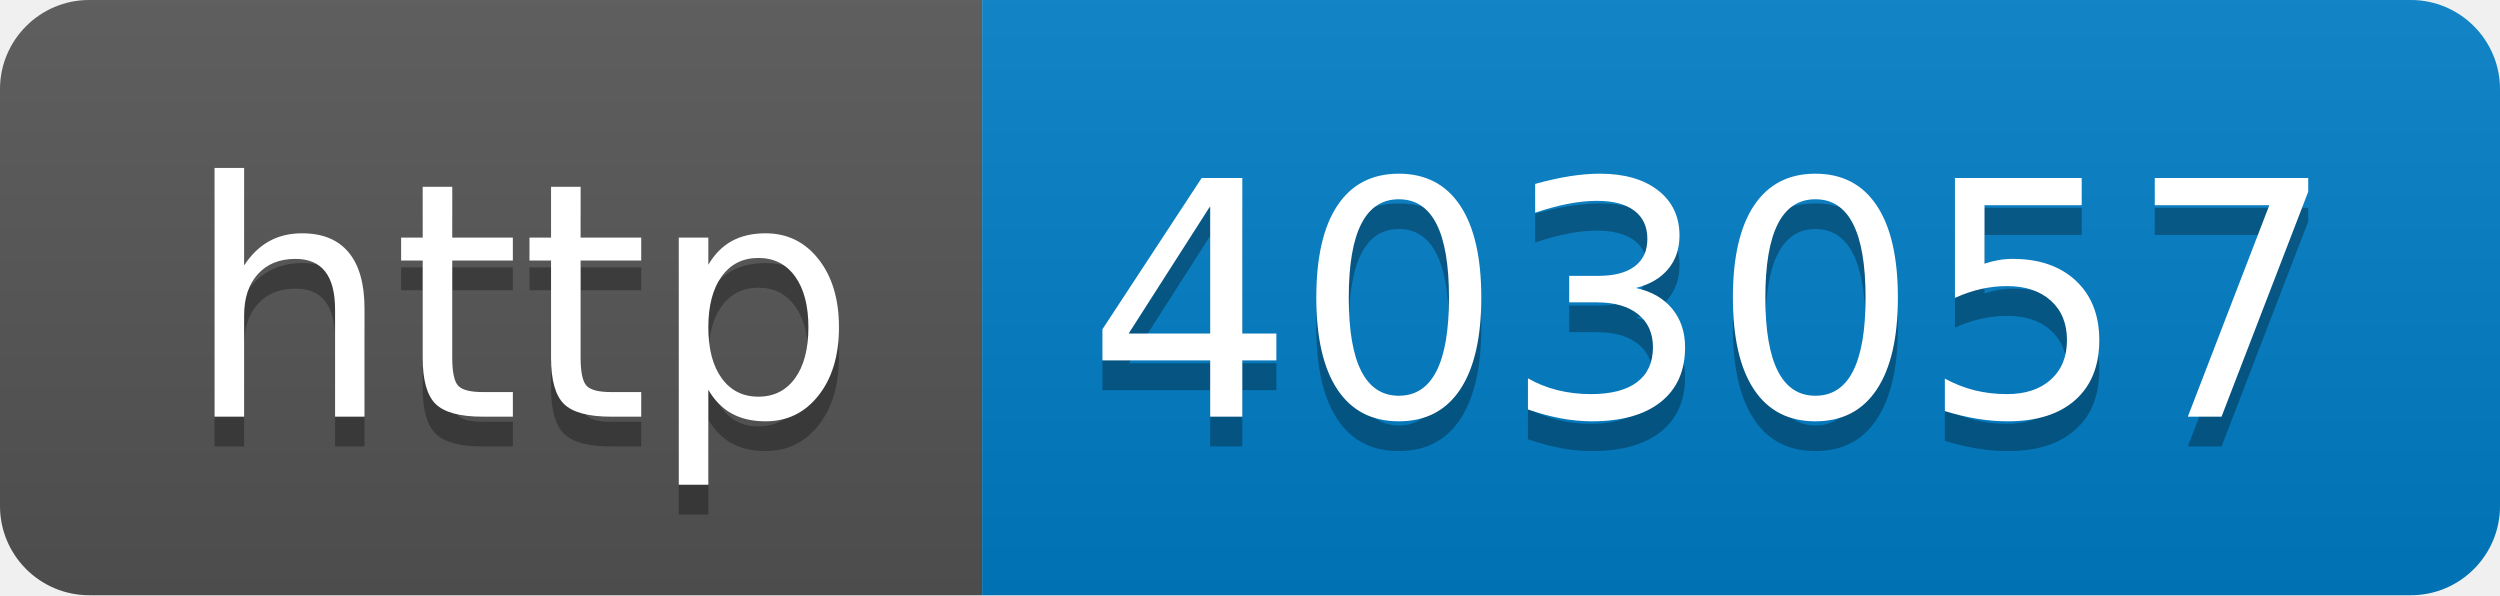
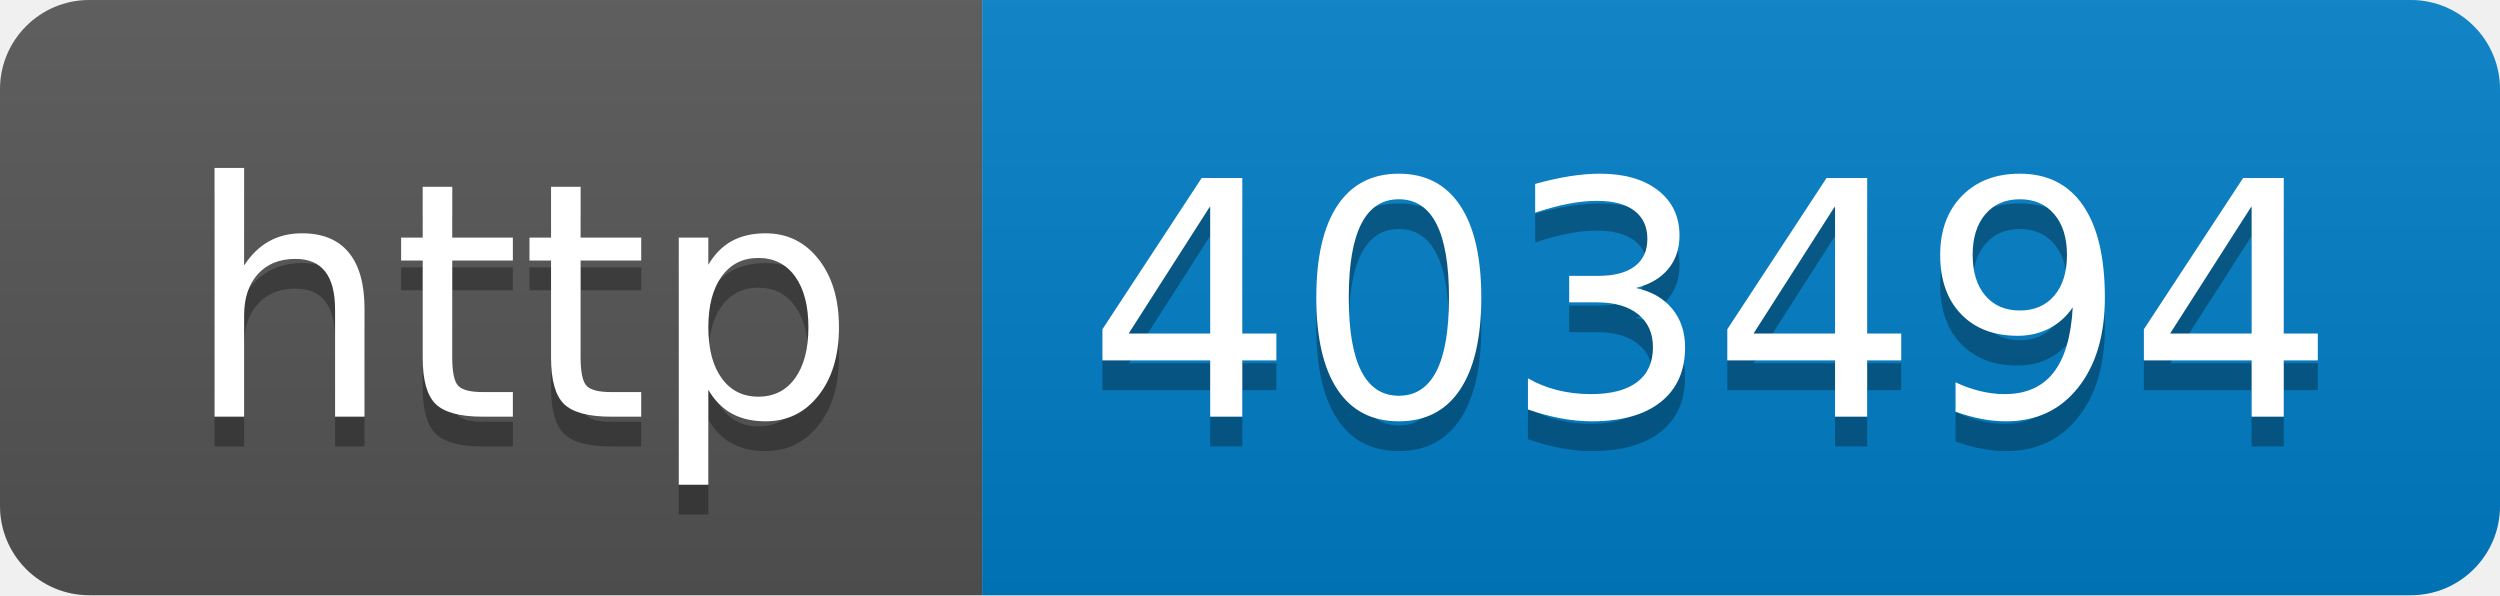
- <svg xmlns="http://www.w3.org/2000/svg" width="84" height="20" role="img" aria-label="http: 403057">
+ <svg xmlns="http://www.w3.org/2000/svg" width="84" height="20" role="img" aria-label="http: 403494">
  <linearGradient id="s" x2="0" y2="100%">
    <stop offset="0" stop-color="#bbb" stop-opacity=".1" />
    <stop offset="1" stop-opacity=".1" />
  </linearGradient>
  <clipPath id="r">
    <rect width="84" height="20" rx="3" fill="#fff" />
  </clipPath>
  <g clip-path="url(#r)">
    <rect width="33" height="20" fill="#555" />
    <rect x="33" width="51" height="20" fill="#007ec6" />
    <rect width="84" height="20" fill="url(#s)" />
  </g>
  <g fill="#fff" text-anchor="middle" font-family="Verdana,Geneva,DejaVu Sans,sans-serif" text-rendering="geometricPrecision" font-size="110">
    <text aria-hidden="true" x="175" y="150" fill="#010101" fill-opacity=".3" transform="scale(.1)" textLength="230">http</text>
    <text x="175" y="140" transform="scale(.1)" fill="#fff" textLength="230">http</text>
-     <text aria-hidden="true" x="575" y="150" fill="#010101" fill-opacity=".3" transform="scale(.1)" textLength="410">403057</text>
-     <text x="575" y="140" transform="scale(.1)" fill="#fff" textLength="410">403057</text>
+     <text aria-hidden="true" x="575" y="150" fill="#010101" fill-opacity=".3" transform="scale(.1)" textLength="410">403494</text>
+     <text x="575" y="140" transform="scale(.1)" fill="#fff" textLength="410">403494</text>
  </g>
</svg>
